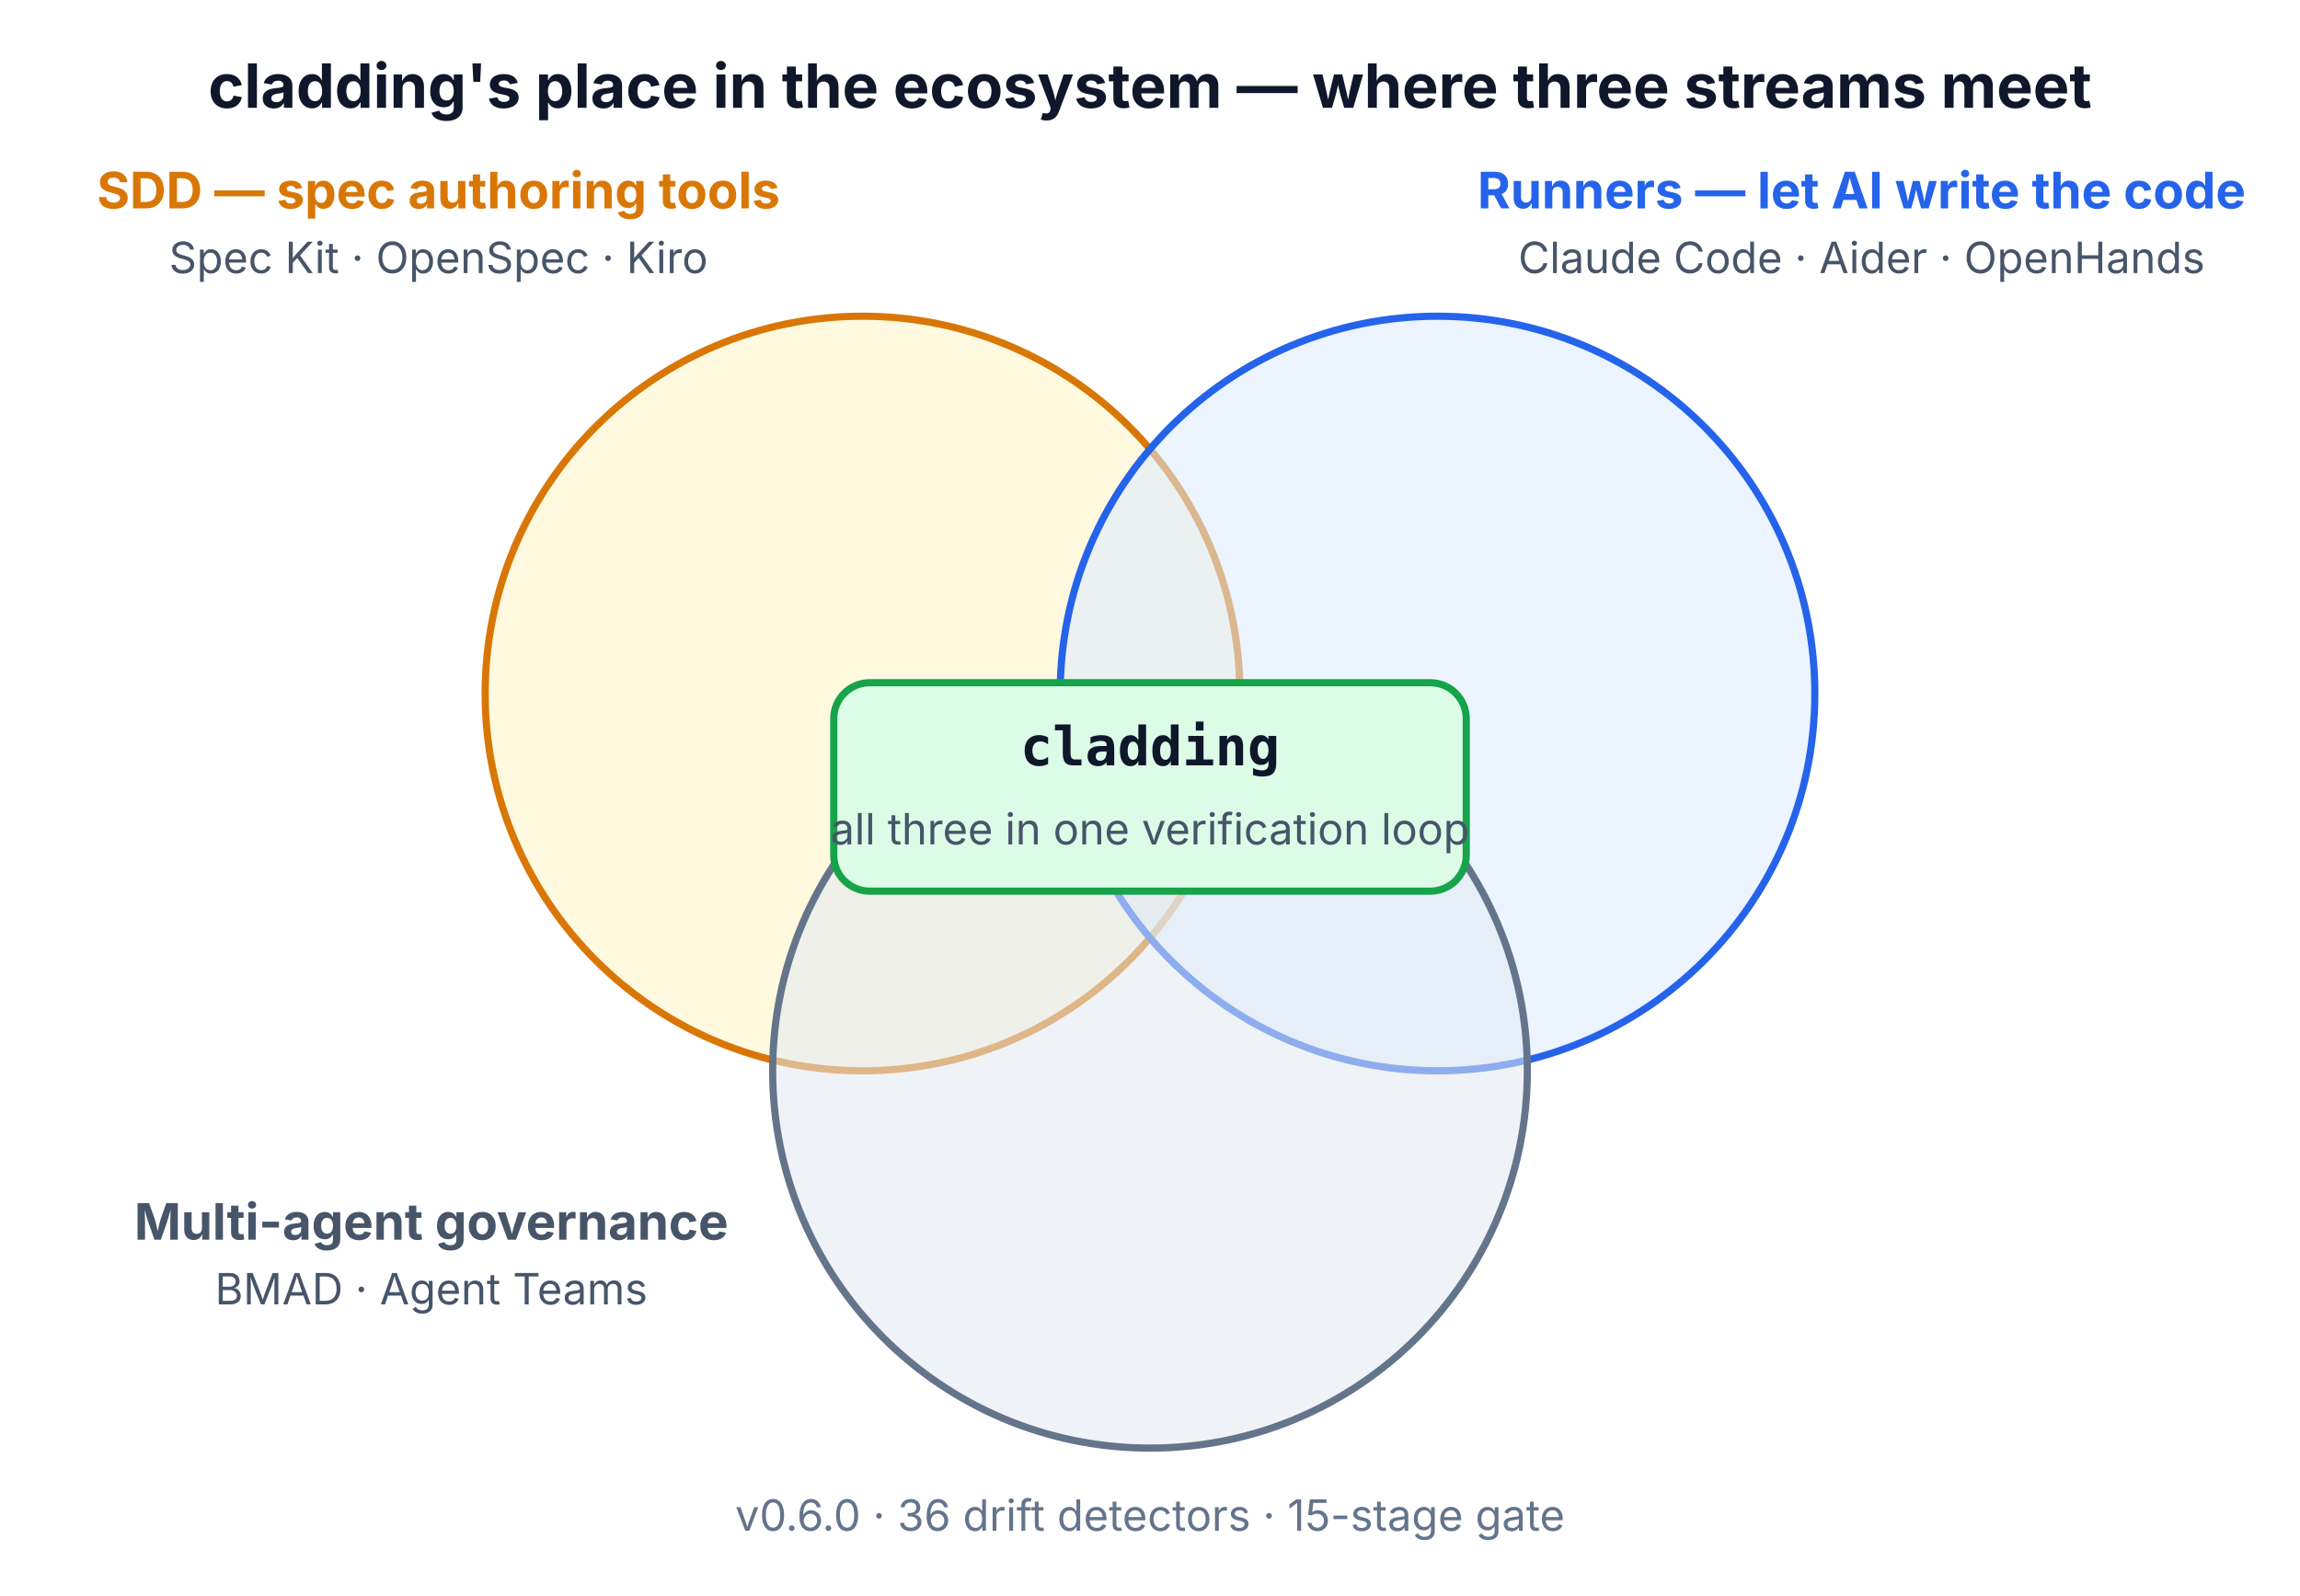
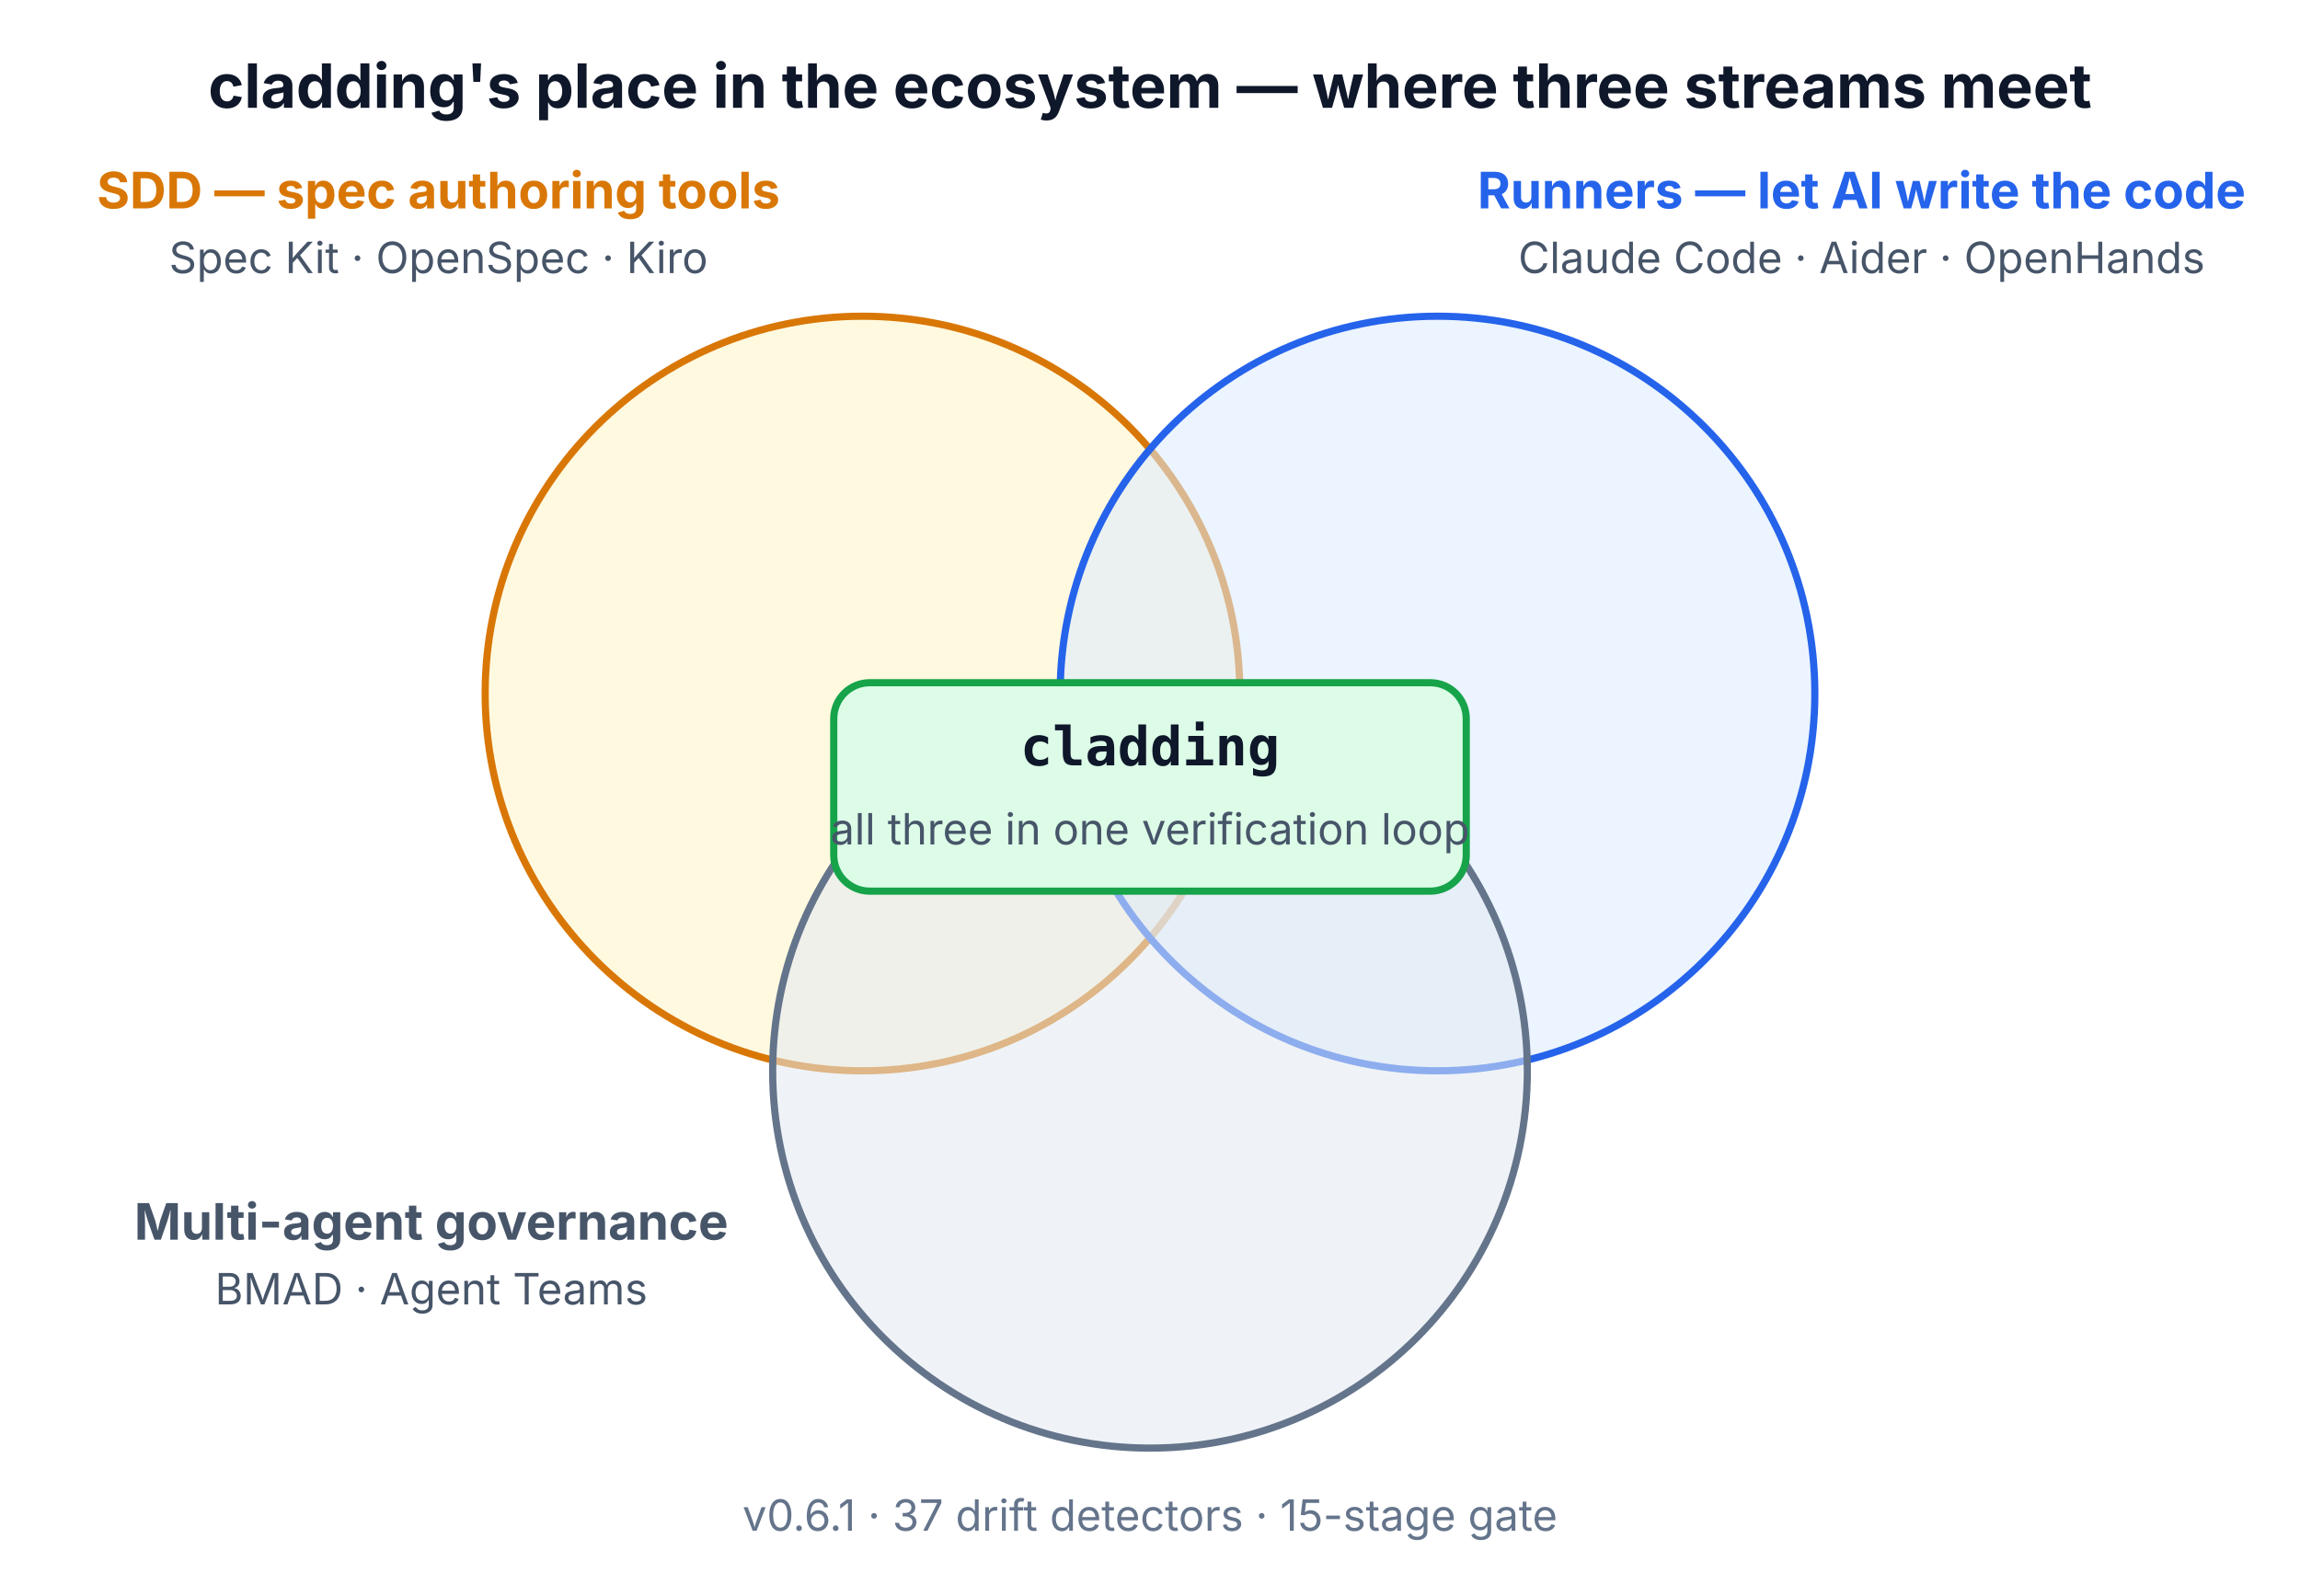
<svg xmlns="http://www.w3.org/2000/svg" width="640" height="444" viewBox="0 0 640 444" role="img" aria-labelledby="ecosystem-title">
  <text x="320" y="30" font-family="-apple-system, 'Apple SD Gothic Neo', 'Noto Sans KR', sans-serif" font-size="17" font-weight="700" fill="#0f172a" text-anchor="middle">cladding's place in the ecosystem — where three streams meet</text>
  <circle cx="240" cy="193" r="105" fill="#fef3c7" fill-opacity="0.55" stroke="#d97706" stroke-width="2" />
  <circle cx="400" cy="193" r="105" fill="#dbeafe" fill-opacity="0.55" stroke="#2563eb" stroke-width="2" />
  <circle cx="320" cy="298" r="105" fill="#e2e8f0" fill-opacity="0.55" stroke="#64748b" stroke-width="2" />
  <text x="122" y="58" font-family="-apple-system, 'Apple SD Gothic Neo', 'Noto Sans KR', sans-serif" font-size="14" font-weight="700" fill="#d97706" text-anchor="middle">SDD — spec authoring tools</text>
  <text x="122" y="76" font-family="-apple-system, 'Apple SD Gothic Neo', 'Noto Sans KR', sans-serif" font-size="12" fill="#475569" text-anchor="middle">Spec Kit · OpenSpec · Kiro</text>
  <text x="518" y="58" font-family="-apple-system, 'Apple SD Gothic Neo', 'Noto Sans KR', sans-serif" font-size="14" font-weight="700" fill="#2563eb" text-anchor="middle">Runners — let AI write the code</text>
  <text x="518" y="76" font-family="-apple-system, 'Apple SD Gothic Neo', 'Noto Sans KR', sans-serif" font-size="12" fill="#475569" text-anchor="middle">Claude Code · Aider · OpenHands</text>
  <text x="120" y="345" font-family="-apple-system, 'Apple SD Gothic Neo', 'Noto Sans KR', sans-serif" font-size="14" font-weight="700" fill="#475569" text-anchor="middle">Multi-agent governance</text>
  <text x="120" y="363" font-family="-apple-system, 'Apple SD Gothic Neo', 'Noto Sans KR', sans-serif" font-size="12" fill="#475569" text-anchor="middle">BMAD · Agent Teams</text>
  <rect x="232" y="190" width="176" height="58" rx="10" fill="#dcfce7" stroke="#16a34a" stroke-width="2" />
  <text x="320" y="213" font-family="'SF Mono', Menlo, monospace" font-size="15" font-weight="700" fill="#0f172a" text-anchor="middle">cladding</text>
  <text x="320" y="235" font-family="-apple-system, 'Apple SD Gothic Neo', 'Noto Sans KR', sans-serif" font-size="12" fill="#475569" text-anchor="middle">all three in one verification loop</text>
-   <text x="320" y="426" font-family="-apple-system, 'Apple SD Gothic Neo', 'Noto Sans KR', sans-serif" font-size="12" fill="#64748b" text-anchor="middle">v0.6.0 · 36 drift detectors · 15-stage gate</text>
+   <text x="320" y="426" font-family="-apple-system, 'Apple SD Gothic Neo', 'Noto Sans KR', sans-serif" font-size="12" fill="#64748b" text-anchor="middle">v0.6.1 · 37 drift detectors · 15-stage gate</text>
</svg>
